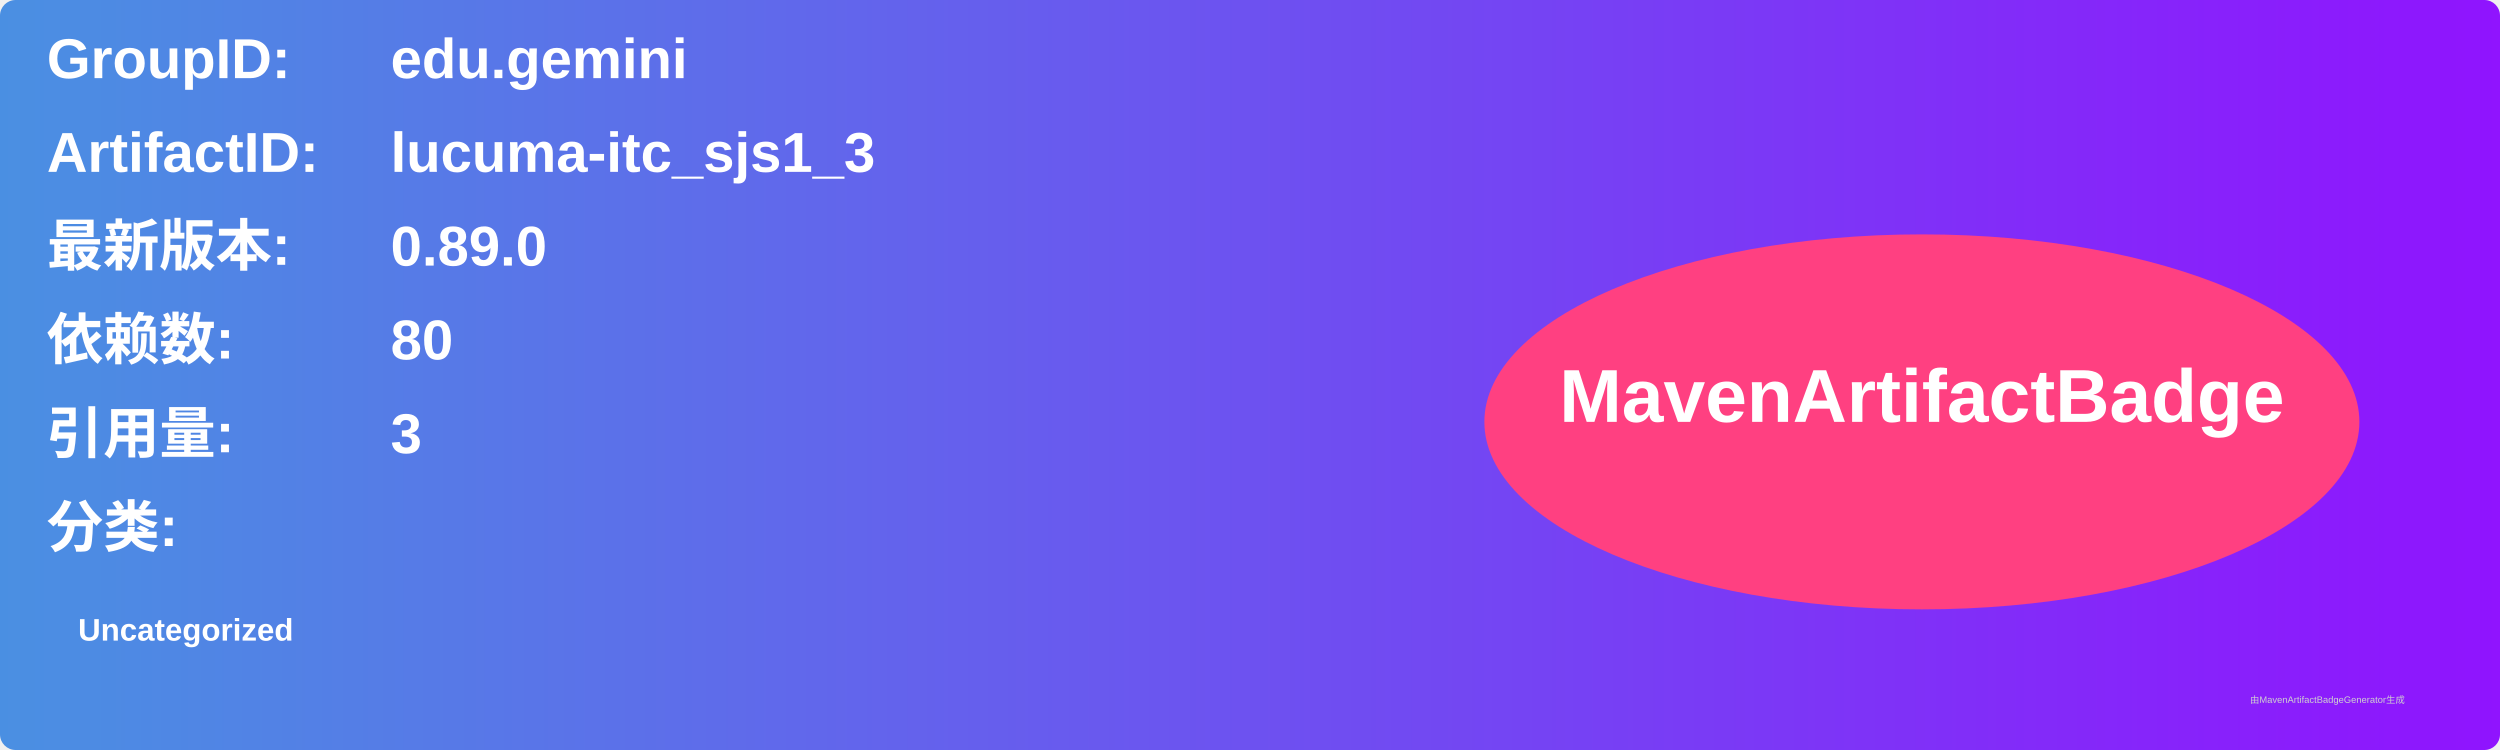
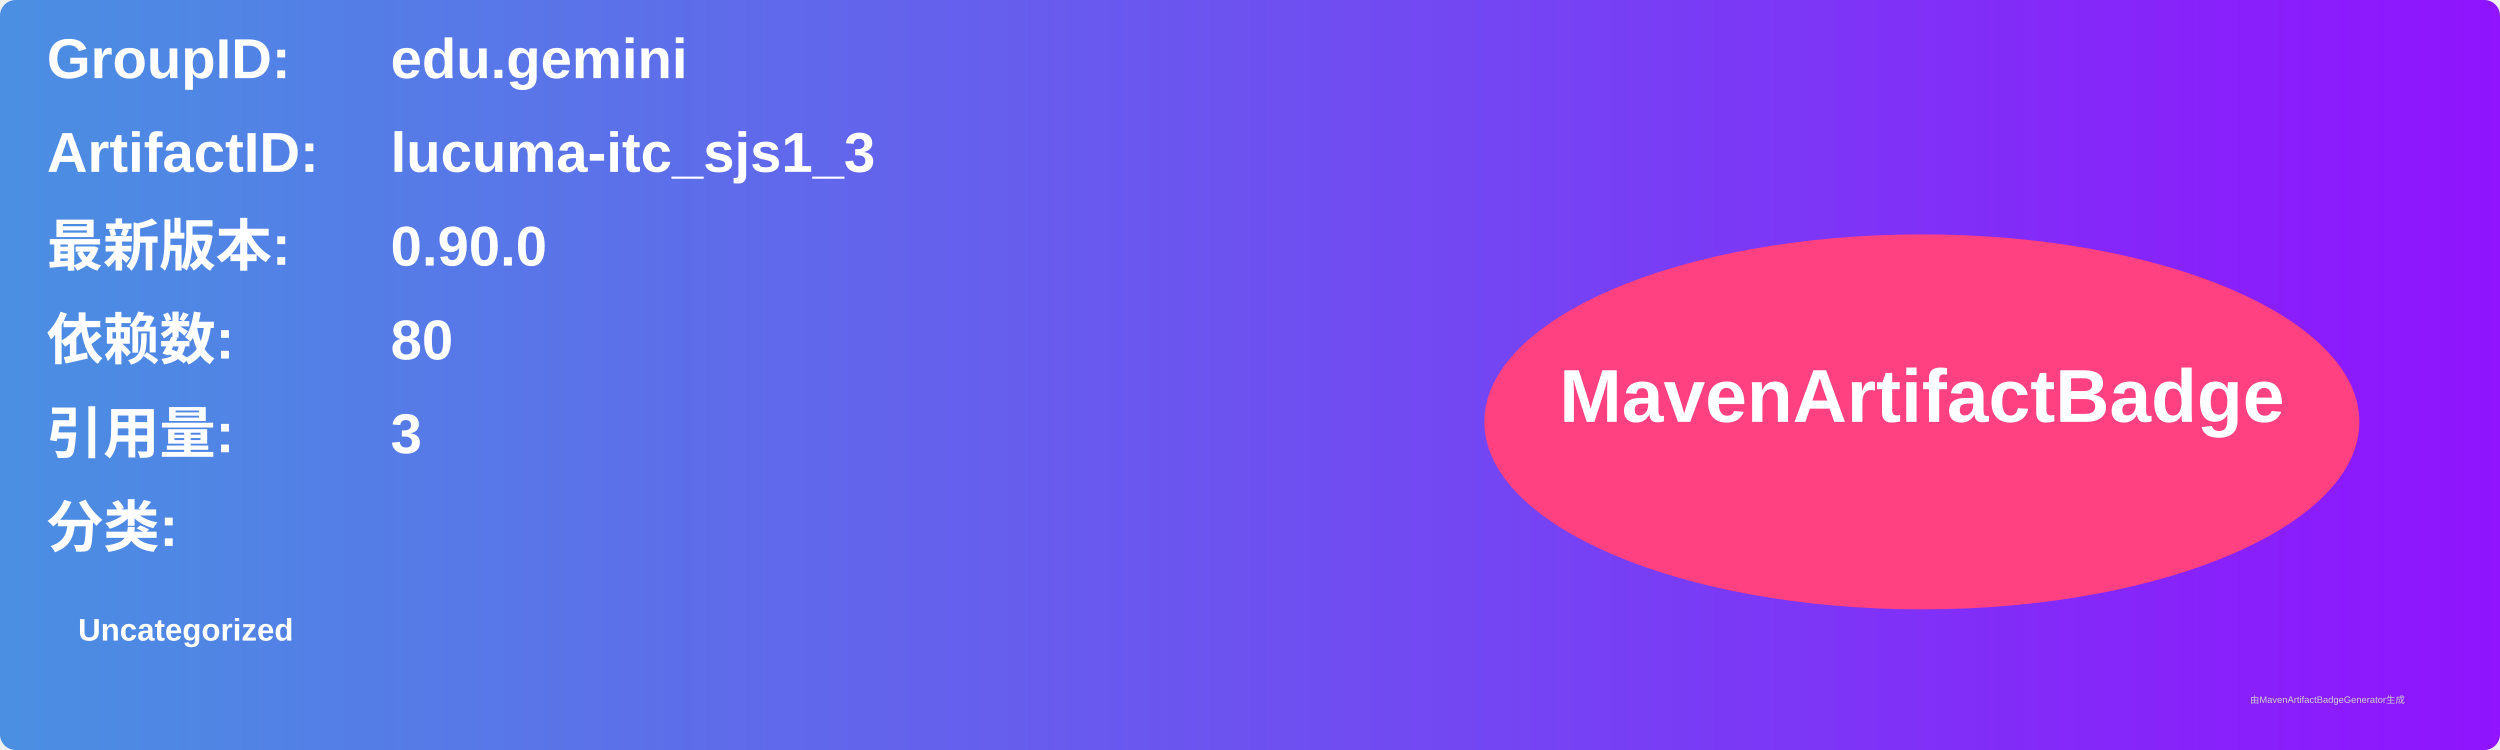
<svg xmlns="http://www.w3.org/2000/svg" width="800" height="240" viewBox="0 0 800 240">
  <linearGradient id="grad" x1="0%" y1="0%" x2="100%" y2="0%">
    <stop offset="0%" stop-color="#4a90e2" />
    <stop offset="100%" stop-color="#9013fe" />
  </linearGradient>
  <rect width="100%" height="100%" rx="5" ry="5" fill="url(#grad)" />
  <g transform="translate(15, 15)">
    <text x="0" y="10" font-family="Arial" font-size="18" fill="white" font-weight="bold" width="260">GroupID:</text>
    <text x="110" y="10" font-family="Arial" font-size="18" fill="white" font-weight="bold" width="460">edu.gemini</text>
    <text x="0" y="40" font-family="Arial" font-size="18" fill="white" font-weight="bold" width="260">ArtifactID:</text>
    <text x="110" y="40" font-family="Arial" font-size="18" fill="white" font-weight="bold" width="460">lucuma-itc_sjs1_3</text>
    <text x="0" y="70" font-family="Arial" font-size="18" fill="white" font-weight="bold">最新版本:</text>
    <text x="110" y="70" font-family="Arial" font-size="18" fill="white" font-weight="bold">
-       <tspan font-weight="bold">0.89.0</tspan>
+       <tspan font-weight="bold">0.90.0</tspan>
    </text>
    <text x="0" y="100" font-family="Arial" font-size="18" fill="white" font-weight="bold">依赖数: </text>
    <text x="110" y="100" font-family="Arial" font-size="18" fill="white">
      <tspan font-weight="bold">80</tspan>
    </text>
    <text x="0" y="130" font-family="Arial" font-size="18" fill="white" font-weight="bold">引用量: </text>
    <text x="110" y="130" font-family="Arial" font-size="18" fill="white">
      <tspan font-weight="bold">3</tspan>
    </text>
    <text x="0" y="160" font-family="Arial" font-size="18" fill="white" font-weight="bold">分类:</text>
    <text x="10" y="190" font-family="Arial" font-size="10" fill="white">
      <tspan font-weight="bold">Uncategorized</tspan>
    </text>
    <ellipse cx="600" cy="120" rx="140" ry="60" fill="#ff4081" />
    <text x="600" y="120" text-anchor="middle" font-family="Arial" font-size="24" fill="white" font-weight="bold">MavenArtifactBadge</text>
  </g>
  <text x="720" y="225" font-family="Arial" font-size="3" fill="#d0d0d0">由MavenArtifactBadgeGenerator生成</text>
</svg>
